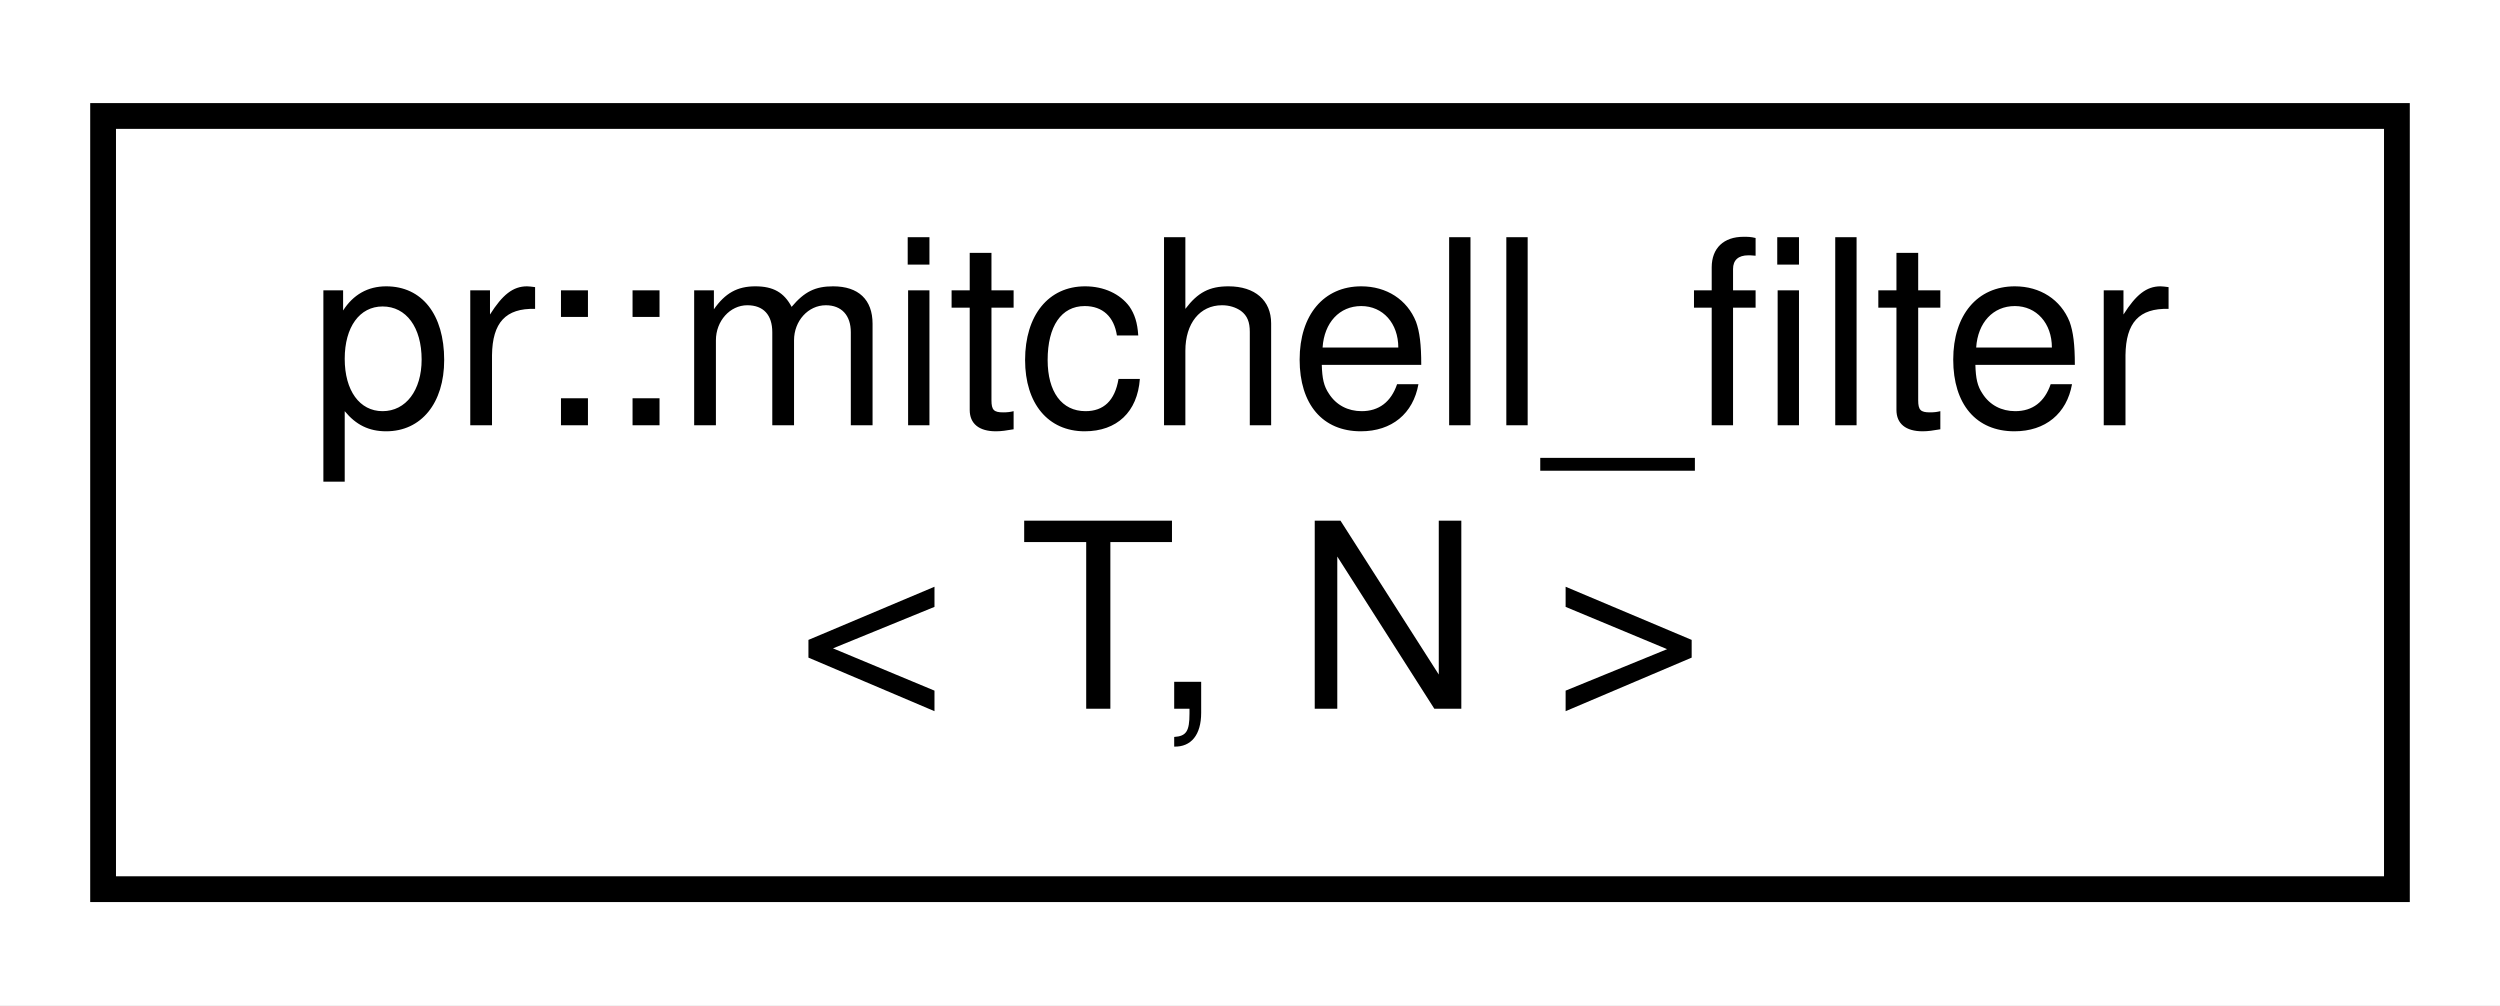
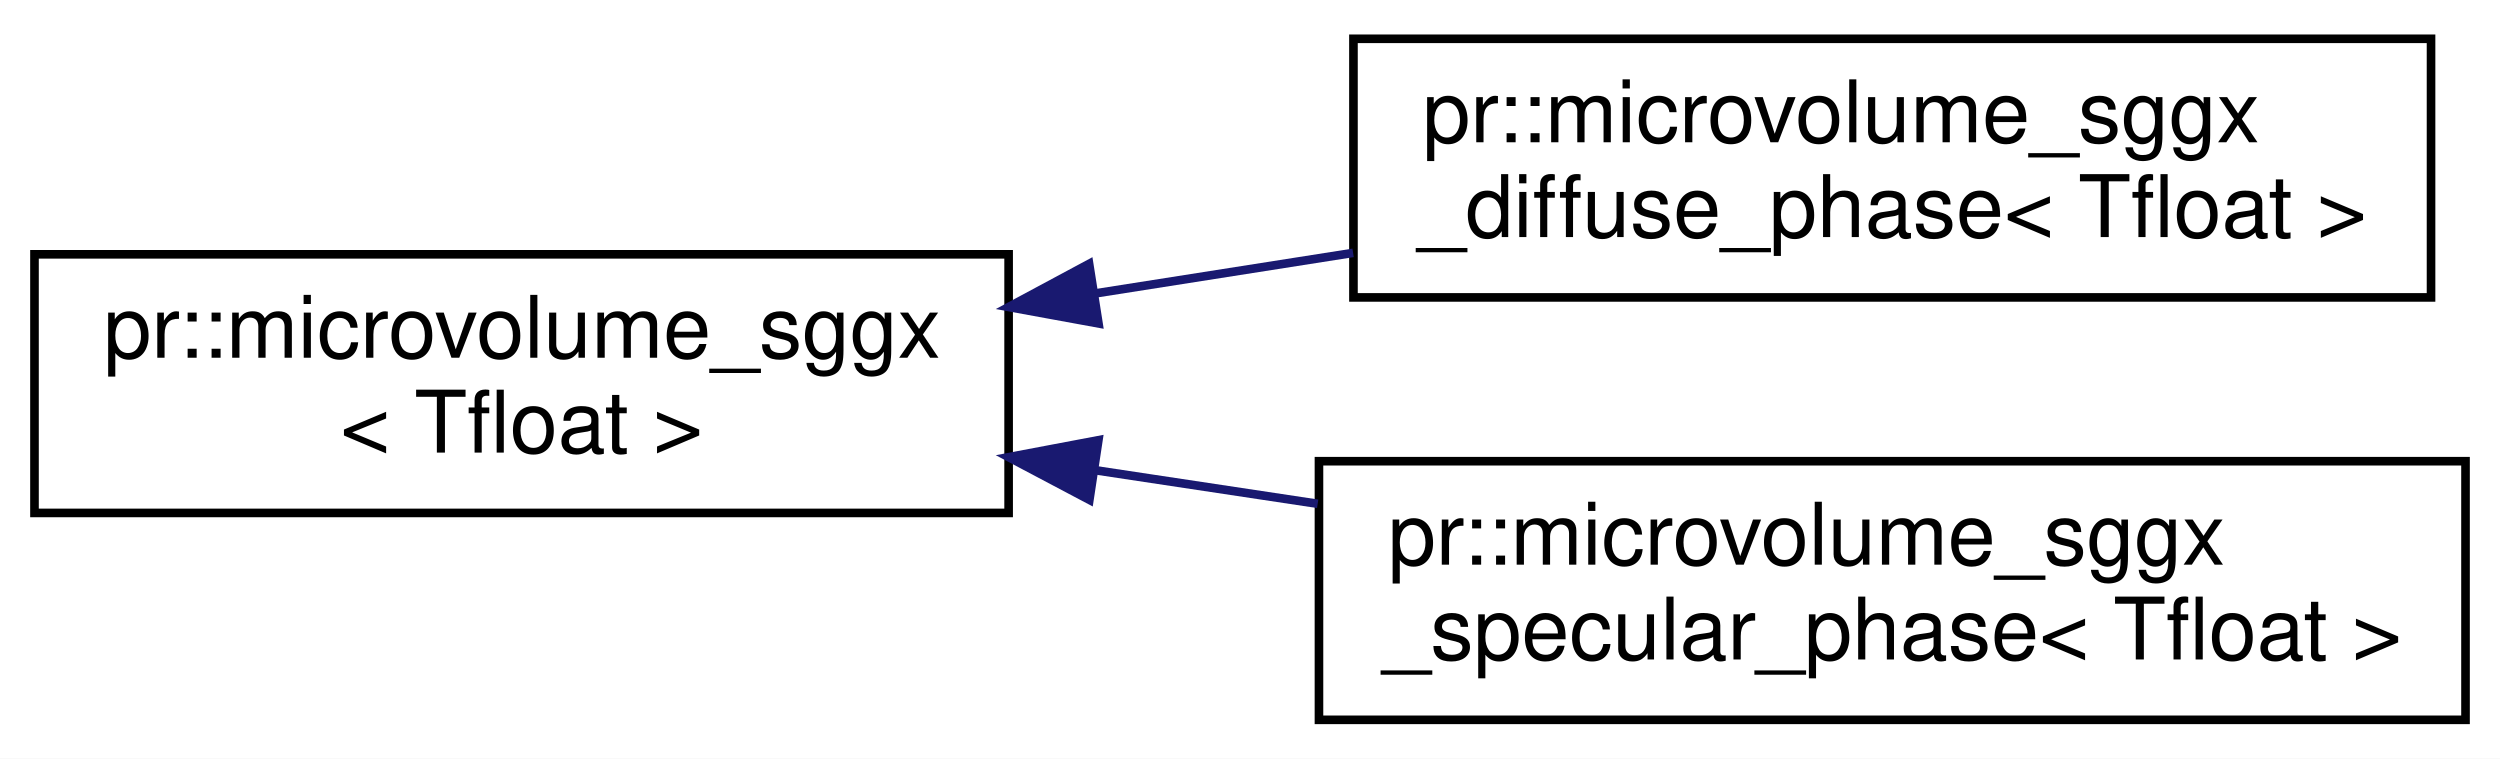
- <svg xmlns="http://www.w3.org/2000/svg" xmlns:xlink="http://www.w3.org/1999/xlink" width="97pt" height="39pt" viewBox="0.00 0.00 97.00 39.00">
-   <g id="graph0" class="graph" transform="scale(1 1) rotate(0) translate(4 35)">
-     <polygon fill="#ffffff" stroke="transparent" points="-4,4 -4,-35 93,-35 93,4 -4,4" />
+ <svg xmlns="http://www.w3.org/2000/svg" xmlns:xlink="http://www.w3.org/1999/xlink" width="290pt" height="88pt" viewBox="0.00 0.00 290.00 88.00">
+   <g id="graph0" class="graph" transform="scale(1 1) rotate(0) translate(4 84)">
+     <polygon fill="#ffffff" stroke="transparent" points="-4,4 -4,-84 286,-84 286,4 -4,4" />
    <g id="node1" class="node">
      <g id="a_node1">
-         <a xlink:href="structpr_1_1mitchell__filter.html" target="_top" xlink:title="Mitchell filter. ">
-           <polygon fill="#ffffff" stroke="#000000" points="0,-.5 0,-30.5 89,-30.5 89,-.5 0,-.5" />
-           <text text-anchor="start" x="8" y="-18.5" font-family="Helvetica,sans-Serif" font-size="10.00" fill="#000000">pr::mitchell_filter</text>
-           <text text-anchor="middle" x="44.5" y="-7.5" font-family="Helvetica,sans-Serif" font-size="10.00" fill="#000000">&lt; T, N &gt;</text>
+         <a xlink:href="structpr_1_1microvolume__sggx.html" target="_top" xlink:title="Microvolume with SGGX distribution. ">
+           <polygon fill="#ffffff" stroke="#000000" points="0,-24.5 0,-54.5 113,-54.5 113,-24.5 0,-24.5" />
+           <text text-anchor="start" x="8" y="-42.5" font-family="Helvetica,sans-Serif" font-size="10.00" fill="#000000">pr::microvolume_sggx</text>
+           <text text-anchor="middle" x="56.5" y="-31.5" font-family="Helvetica,sans-Serif" font-size="10.00" fill="#000000">&lt; Tfloat &gt;</text>
        </a>
      </g>
    </g>
+     <g id="node2" class="node">
+       <g id="a_node2">
+         <a xlink:href="structpr_1_1microvolume__sggx__diffuse__phase.html" target="_top" xlink:title="Microvolume SGGX diffuse (reflection) phase. ">
+           <polygon fill="#ffffff" stroke="#000000" points="153,-49.5 153,-79.5 278,-79.5 278,-49.5 153,-49.5" />
+           <text text-anchor="start" x="161" y="-67.5" font-family="Helvetica,sans-Serif" font-size="10.00" fill="#000000">pr::microvolume_sggx</text>
+           <text text-anchor="middle" x="215.5" y="-56.5" font-family="Helvetica,sans-Serif" font-size="10.00" fill="#000000">_diffuse_phase&lt; Tfloat &gt;</text>
+         </a>
+       </g>
+     </g>
+     <g id="edge1" class="edge">
+       <path fill="none" stroke="#191970" d="M123.166,-49.982C133.037,-51.534 143.178,-53.129 152.96,-54.667" />
+       <polygon fill="#191970" stroke="#191970" points="123.427,-46.48 113.005,-48.385 122.34,-53.395 123.427,-46.48" />
+     </g>
+     <g id="node3" class="node">
+       <g id="a_node3">
+         <a xlink:href="structpr_1_1microvolume__sggx__specular__phase.html" target="_top" xlink:title="Microvolume SGGX specular (reflection) phase. ">
+           <polygon fill="#ffffff" stroke="#000000" points="149,-.5 149,-30.5 282,-30.5 282,-.5 149,-.5" />
+           <text text-anchor="start" x="157" y="-18.5" font-family="Helvetica,sans-Serif" font-size="10.00" fill="#000000">pr::microvolume_sggx</text>
+           <text text-anchor="middle" x="215.5" y="-7.5" font-family="Helvetica,sans-Serif" font-size="10.00" fill="#000000">_specular_phase&lt; Tfloat &gt;</text>
+         </a>
+       </g>
+     </g>
+     <g id="edge2" class="edge">
+       <path fill="none" stroke="#191970" d="M122.941,-29.471C131.507,-28.178 140.281,-26.854 148.851,-25.56" />
+       <polygon fill="#191970" stroke="#191970" points="122.371,-26.017 113.005,-30.971 123.416,-32.939 122.371,-26.017" />
+     </g>
  </g>
</svg>
